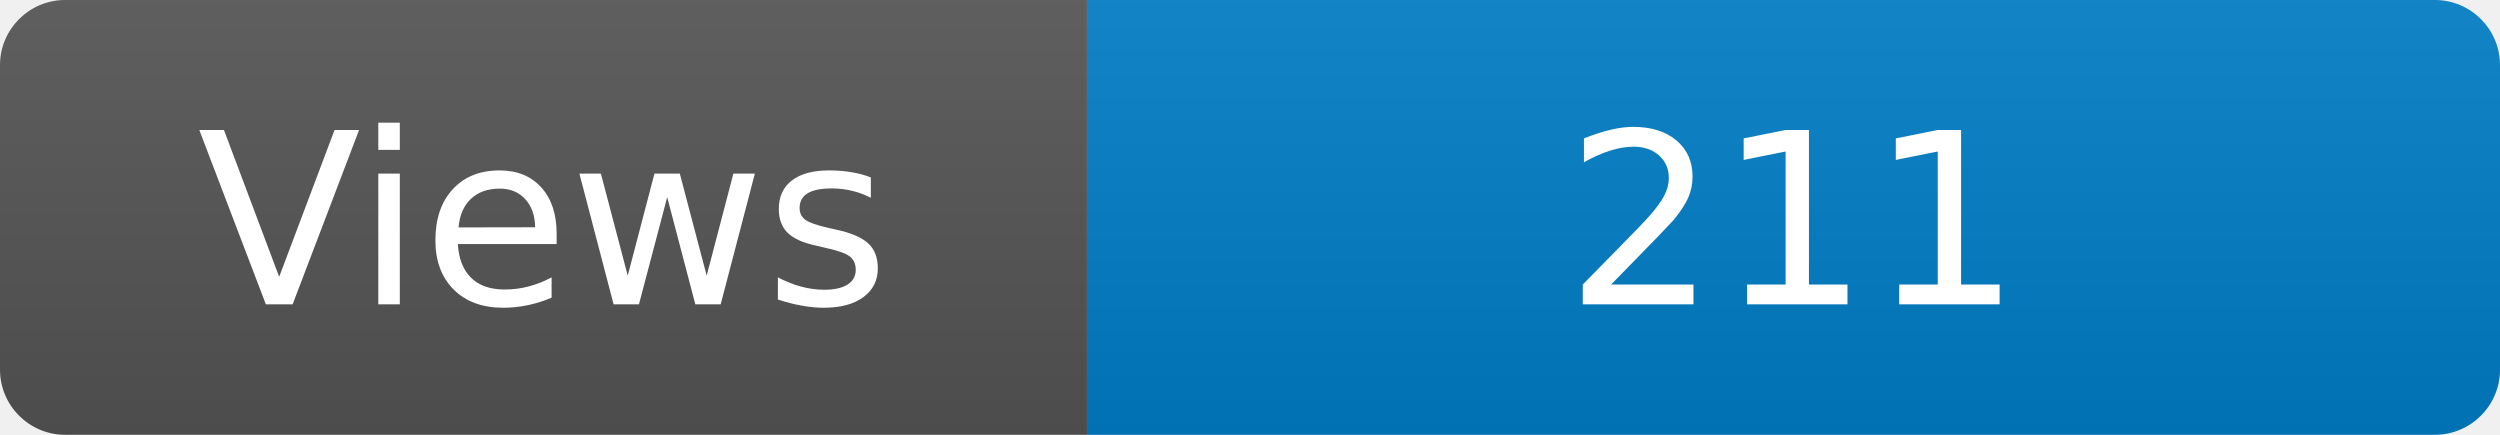
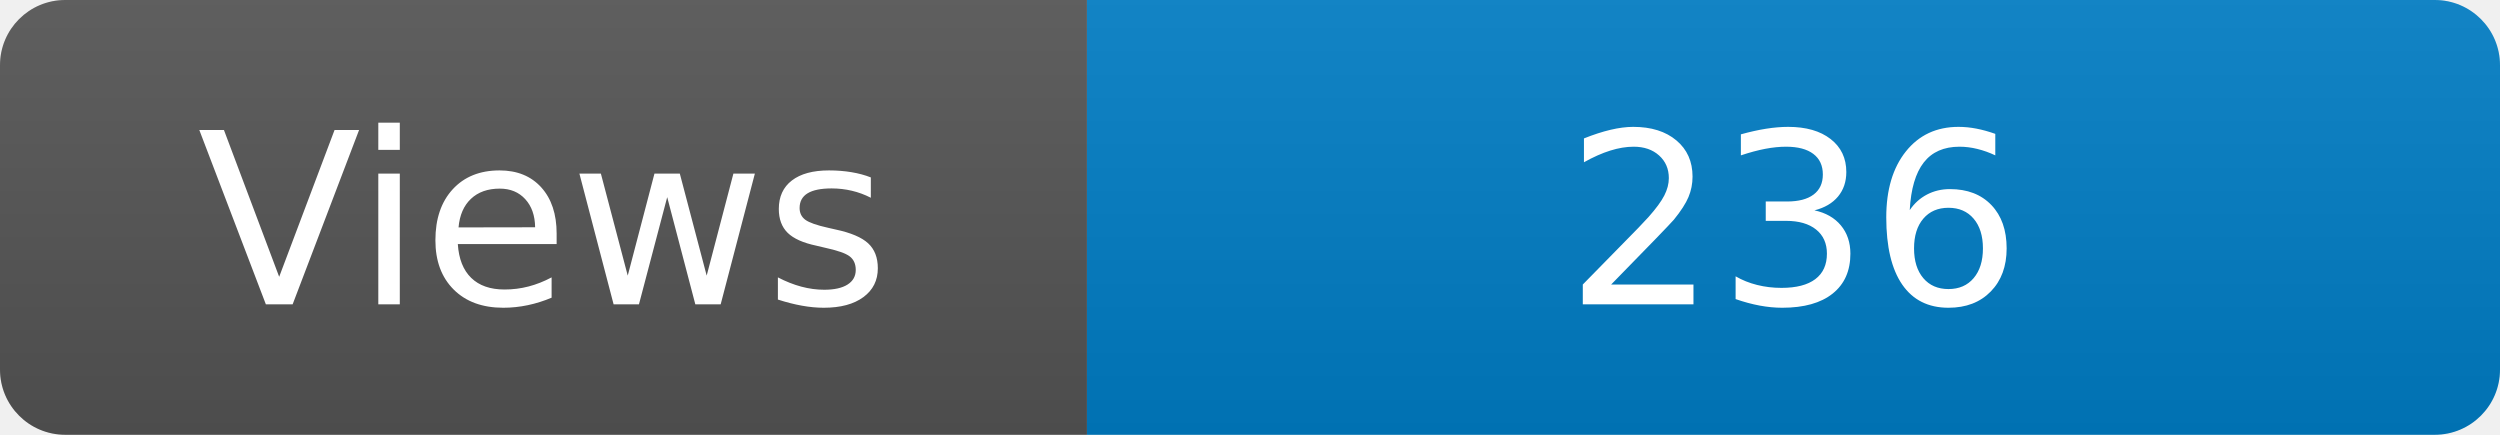
<svg xmlns="http://www.w3.org/2000/svg" width="115" height="20" role="img" aria-label="Maintained?: yes">
  <linearGradient id="s" x2="0" y2="100%">
    <stop offset="0" stop-color="#bbb" stop-opacity=".1" />
    <stop offset="1" stop-opacity=".1" />
  </linearGradient>
  <clipPath id="r">
    <rect width="115" height="20" rx="3" fill="#fff" />
  </clipPath>
  <g clip-path="url(#r)">
    <rect width="50" height="20" fill="#555" />
    <rect x="50" width="160" height="20" fill="#007ec6" />
    <rect width="115" height="20" fill="url(#s)" />
  </g>
  <g fill="#fff" text-anchor="middle" font-family="Verdana,Geneva,DejaVu Sans,sans-serif" font-size="110">
    <text x="250" y="140" transform="scale(.1)" fill="#fff">Views</text>
-     <text x="825" y="140" transform="scale(.1)" fill="#fff">211</text>
+     <text x="825" y="140" transform="scale(.1)" fill="#fff">236</text>
  </g>
</svg>
